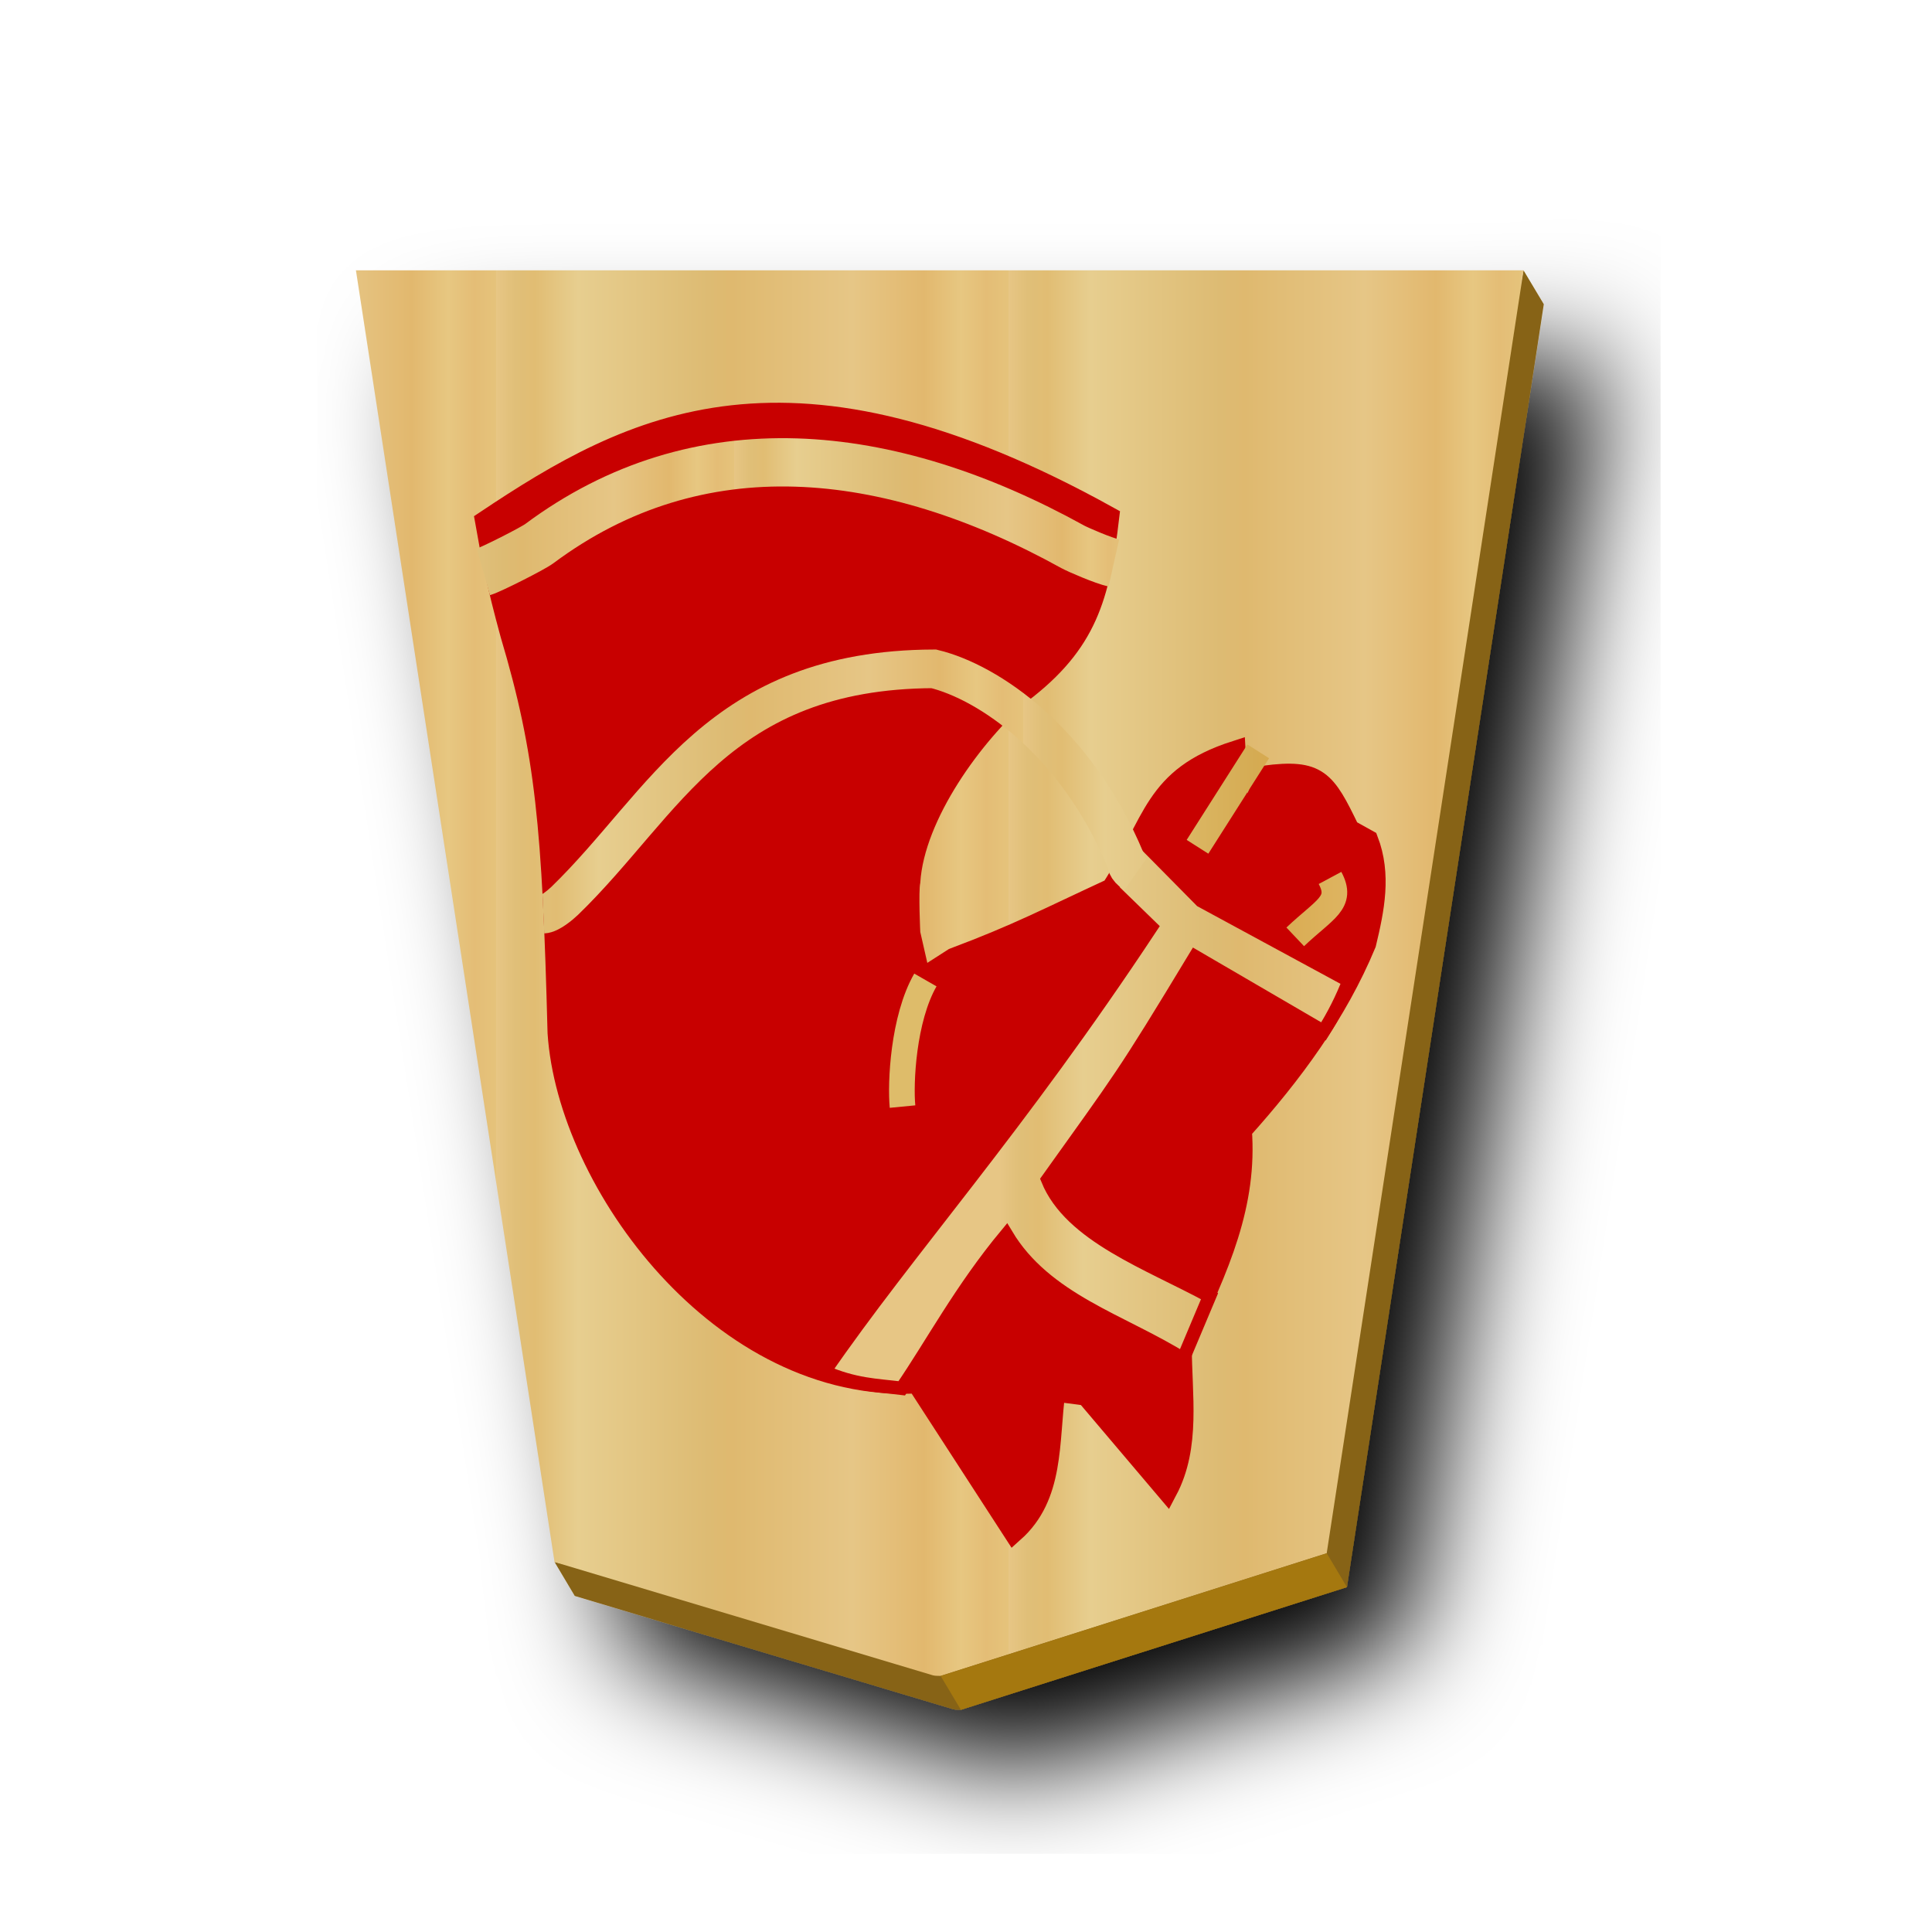
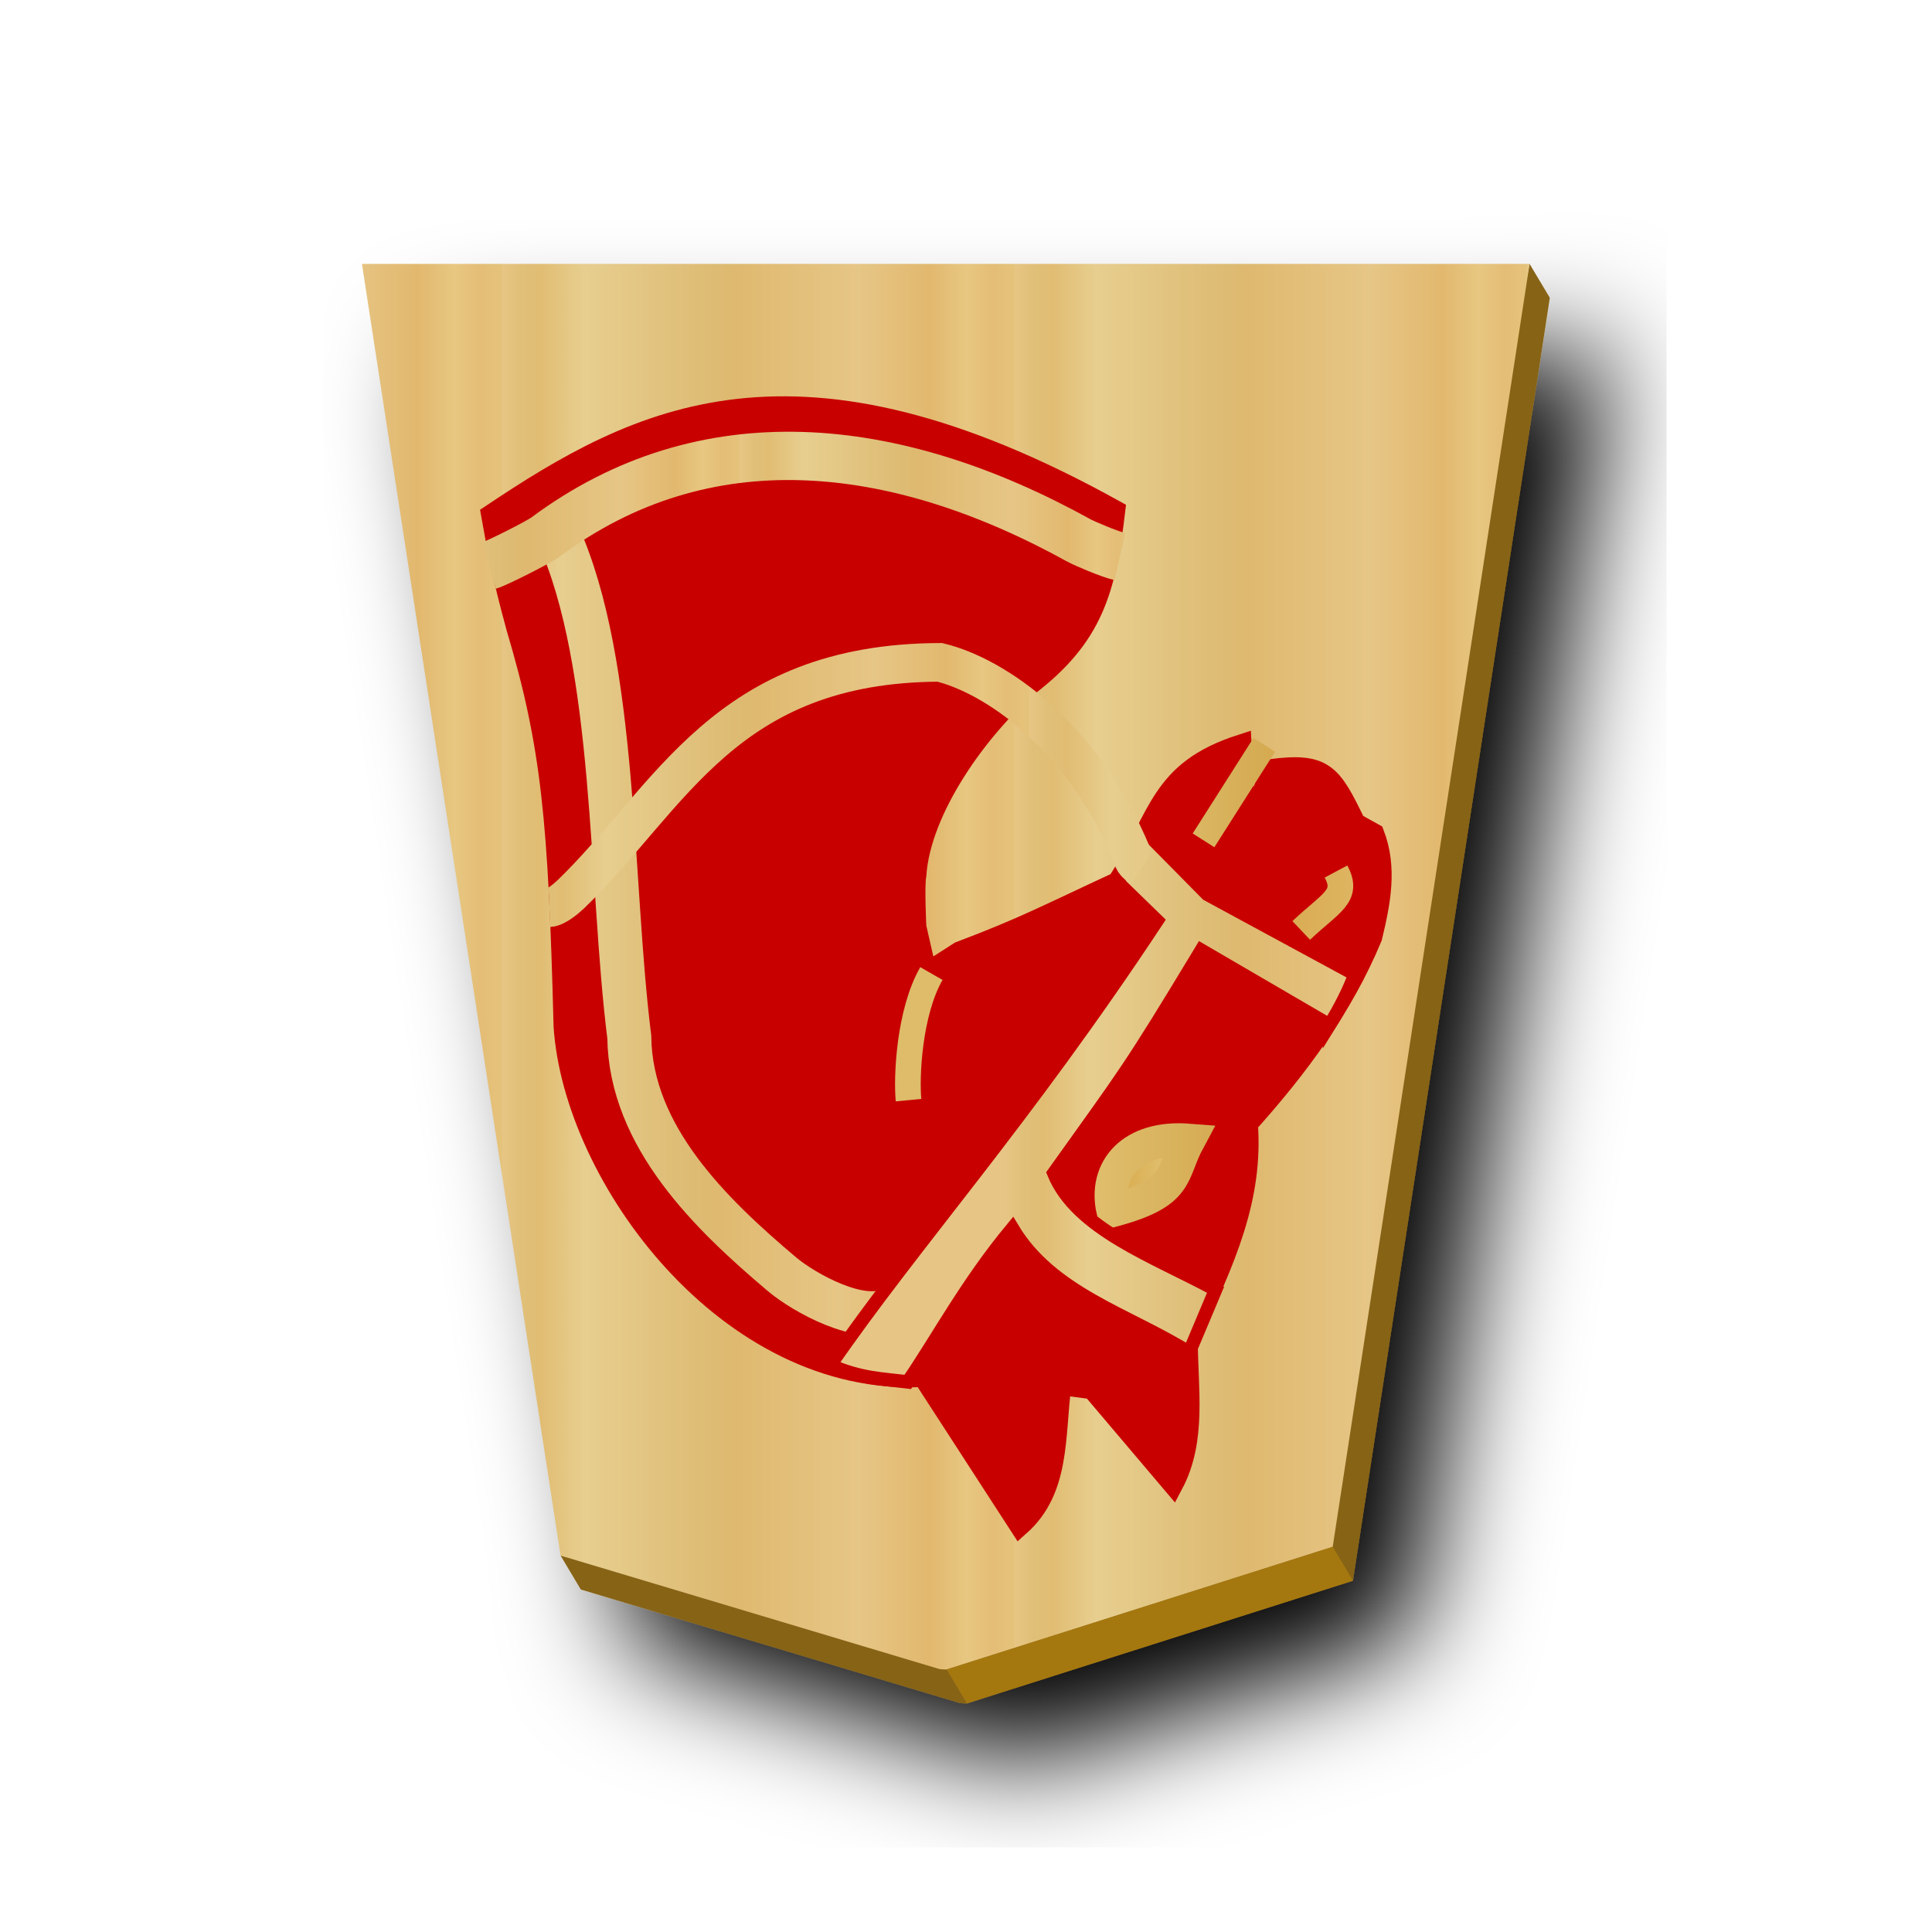
- <svg xmlns="http://www.w3.org/2000/svg" xmlns:xlink="http://www.w3.org/1999/xlink" width="60" height="60" version="1.1" id="svg95">
-   <defs id="defs65">
-     <filter id="c">
-       <feGaussianBlur in="SourceAlpha" result="blur" stdDeviation="2" id="feGaussianBlur2" />
-       <feOffset result="offsetBlur" dx="2" dy="2" id="feOffset4" />
-       <feBlend in="SourceGraphic" in2="offsetBlur" id="feBlend6" />
-     </filter>
-     <linearGradient id="a">
-       <stop offset="0" stop-color="#dfb459" id="stop9" />
-       <stop offset=".042" stop-color="#dead54" id="stop11" />
-       <stop offset=".093" stop-color="#e1b85f" id="stop13" />
-       <stop offset=".165" stop-color="#dba84d" id="stop15" />
-       <stop offset=".305" stop-color="#dfb765" id="stop17" />
-       <stop offset=".539" stop-color="#d8a94e" id="stop19" />
-       <stop offset=".586" stop-color="#d5ab53" id="stop21" />
-       <stop offset=".84" stop-color="#e0bf6e" id="stop23" />
-       <stop offset=".924" stop-color="#daae52" id="stop25" />
-       <stop offset=".962" stop-color="#d9af57" id="stop27" />
-       <stop offset="1" stop-color="#e1b663" id="stop29" />
+ <svg xmlns="http://www.w3.org/2000/svg" xmlns:xlink="http://www.w3.org/1999/xlink" width="60" height="60" version="1.1" id="svg1717">
+   <defs id="defs1721">
+     <filter style="color-interpolation-filters:sRGB" id="filter1552">
+       <feFlood flood-opacity="0.498" flood-color="rgb(0,0,0)" result="flood" id="feFlood1542" />
+       <feComposite in="flood" in2="SourceGraphic" operator="in" result="composite1" id="feComposite1544" />
+       <feGaussianBlur in="composite1" stdDeviation="2.5" result="blur" id="feGaussianBlur1546" />
+       <feOffset dx="4.57967e-15" dy="4.41314e-15" result="offset" id="feOffset1548" />
+       <feComposite in="SourceGraphic" in2="offset" operator="over" result="composite2" id="feComposite1550" />
+     </filter>
+     <filter style="color-interpolation-filters:sRGB" id="filter1540">
+       <feFlood flood-opacity="0.498" flood-color="rgb(0,0,0)" result="flood" id="feFlood1530" />
+       <feComposite in="flood" in2="SourceGraphic" operator="in" result="composite1" id="feComposite1532" />
+       <feGaussianBlur in="composite1" stdDeviation="2.5" result="blur" id="feGaussianBlur1534" />
+       <feOffset dx="4.57967e-15" dy="4.41314e-15" result="offset" id="feOffset1536" />
+       <feComposite in="SourceGraphic" in2="offset" operator="over" result="composite2" id="feComposite1538" />
+     </filter>
+     <filter id="drop-shadow-9">
+       <feGaussianBlur in="SourceAlpha" result="blur" stdDeviation="2" id="feGaussianBlur5056" />
+       <feOffset result="offsetBlur" dx="2" dy="2" id="feOffset5058" />
+       <feBlend in="SourceGraphic" in2="offsetBlur" mode="normal" id="feBlend5060" />
+     </filter>
+     <filter id="drop-shadow-2">
+       <feGaussianBlur in="SourceAlpha" result="blur" stdDeviation="2" id="feGaussianBlur6807" />
+       <feOffset result="offsetBlur" dx="2" dy="2" id="feOffset6809" />
+       <feBlend in="SourceGraphic" in2="offsetBlur" mode="normal" id="feBlend6811" />
+     </filter>
+     <filter id="drop-shadow-2-8">
+       <feGaussianBlur in="SourceAlpha" result="blur" stdDeviation="2" id="feGaussianBlur6807-2" />
+       <feOffset result="offsetBlur" dx="2" dy="2" id="feOffset6809-8" />
+       <feBlend in="SourceGraphic" in2="offsetBlur" mode="normal" id="feBlend6811-0" />
+     </filter>
+     <filter id="drop-shadow-6">
+       <feGaussianBlur in="SourceAlpha" result="blur" stdDeviation="2" id="feGaussianBlur5056-9" />
+       <feOffset result="offsetBlur" dx="2" dy="2" id="feOffset5058-0" />
+       <feBlend in="SourceGraphic" in2="offsetBlur" mode="normal" id="feBlend5060-9" />
+     </filter>
+     <filter id="drop-shadow-27">
+       <feGaussianBlur in="SourceAlpha" result="blur" stdDeviation="2" id="feGaussianBlur5056-5" />
+       <feOffset result="offsetBlur" dx="2" dy="2" id="feOffset5058-6" />
+       <feBlend in="SourceGraphic" in2="offsetBlur" mode="normal" id="feBlend5060-96" />
+     </filter>
+     <filter id="drop-shadow-2-88">
+       <feGaussianBlur in="SourceAlpha" result="blur" stdDeviation="2" id="feGaussianBlur6807-1" />
+       <feOffset result="offsetBlur" dx="2" dy="2" id="feOffset6809-5" />
+       <feBlend in="SourceGraphic" in2="offsetBlur" mode="normal" id="feBlend6811-7" />
+     </filter>
+     <filter id="drop-shadow-2-6">
+       <feGaussianBlur in="SourceAlpha" result="blur" stdDeviation="2" id="feGaussianBlur6807-4" />
+       <feOffset result="offsetBlur" dx="2" dy="2" id="feOffset6809-6" />
+       <feBlend in="SourceGraphic" in2="offsetBlur" mode="normal" id="feBlend6811-8" />
+     </filter>
+     <filter id="drop-shadow-62">
+       <feGaussianBlur in="SourceAlpha" result="blur" stdDeviation="2" id="feGaussianBlur5056-7" />
+       <feOffset result="offsetBlur" dx="2" dy="2" id="feOffset5058-9" />
+       <feBlend in="SourceGraphic" in2="offsetBlur" mode="normal" id="feBlend5060-1" />
+     </filter>
+     <filter id="drop-shadow-1">
+       <feGaussianBlur in="SourceAlpha" result="blur" stdDeviation="2" id="feGaussianBlur5056-0" />
+       <feOffset result="offsetBlur" dx="2" dy="2" id="feOffset5058-7" />
+       <feBlend in="SourceGraphic" in2="offsetBlur" mode="normal" id="feBlend5060-4" />
+     </filter>
+     <filter id="drop-shadow-2-67">
+       <feGaussianBlur in="SourceAlpha" result="blur" stdDeviation="2" id="feGaussianBlur6807-7" />
+       <feOffset result="offsetBlur" dx="2" dy="2" id="feOffset6809-4" />
+       <feBlend in="SourceGraphic" in2="offsetBlur" mode="normal" id="feBlend6811-74" />
+     </filter>
+     <filter id="drop-shadow-2-86">
+       <feGaussianBlur in="SourceAlpha" result="blur" stdDeviation="2" id="feGaussianBlur6807-6" />
+       <feOffset result="offsetBlur" dx="2" dy="2" id="feOffset6809-9" />
+       <feBlend in="SourceGraphic" in2="offsetBlur" mode="normal" id="feBlend6811-1" />
+     </filter>
+     <filter id="drop-shadow-22">
+       <feGaussianBlur in="SourceAlpha" result="blur" stdDeviation="2" id="feGaussianBlur5056-0-5" />
+       <feOffset result="offsetBlur" dx="2" dy="2" id="feOffset5058-0-0" />
+       <feBlend in="SourceGraphic" in2="offsetBlur" mode="normal" id="feBlend5060-0" />
+     </filter>
+     <filter id="drop-shadow-2-8-6">
+       <feGaussianBlur in="SourceAlpha" result="blur" stdDeviation="2" id="feGaussianBlur6807-40" />
+       <feOffset result="offsetBlur" dx="2" dy="2" id="feOffset6809-4-3" />
+       <feBlend in="SourceGraphic" in2="offsetBlur" mode="normal" id="feBlend6811-3" />
+     </filter>
+     <filter id="drop-shadow-5">
+       <feGaussianBlur in="SourceAlpha" result="blur" stdDeviation="2" id="feGaussianBlur5056-6" />
+       <feOffset result="offsetBlur" dx="2" dy="2" id="feOffset5058-2" />
+       <feBlend in="SourceGraphic" in2="offsetBlur" mode="normal" id="feBlend5060-8" />
+     </filter>
+     <filter id="drop-shadow-5-9">
+       <feGaussianBlur in="SourceAlpha" result="blur" stdDeviation="2" id="feGaussianBlur5056-6-0" />
+       <feOffset result="offsetBlur" dx="2" dy="2" id="feOffset5058-2-0" />
+       <feBlend in="SourceGraphic" in2="offsetBlur" mode="normal" id="feBlend5060-8-3" />
+     </filter>
+     <filter id="drop-shadow-2-84">
+       <feGaussianBlur in="SourceAlpha" result="blur" stdDeviation="2" id="feGaussianBlur6807-9" />
+       <feOffset result="offsetBlur" dx="2" dy="2" id="feOffset6809-5-9" />
+       <feBlend in="SourceGraphic" in2="offsetBlur" mode="normal" id="feBlend6811-1-9" />
+     </filter>
+     <filter id="drop-shadow-2-84-4">
+       <feGaussianBlur in="SourceAlpha" result="blur" stdDeviation="2" id="feGaussianBlur6807-9-5" />
+       <feOffset result="offsetBlur" dx="2" dy="2" id="feOffset6809-5-7" />
+       <feBlend in="SourceGraphic" in2="offsetBlur" mode="normal" id="feBlend6811-1-1" />
+     </filter>
+     <filter id="drop-shadow-5-1">
+       <feGaussianBlur in="SourceAlpha" result="blur" stdDeviation="2" id="feGaussianBlur5056-6-9" />
+       <feOffset result="offsetBlur" dx="2" dy="2" id="feOffset5058-2-6" />
+       <feBlend in="SourceGraphic" in2="offsetBlur" mode="normal" id="feBlend5060-8-9" />
+     </filter>
+     <filter id="drop-shadow-5-1-3">
+       <feGaussianBlur in="SourceAlpha" result="blur" stdDeviation="2" id="feGaussianBlur5056-6-9-6" />
+       <feOffset result="offsetBlur" dx="2" dy="2" id="feOffset5058-2-6-1" />
+       <feBlend in="SourceGraphic" in2="offsetBlur" mode="normal" id="feBlend5060-8-9-7" />
+     </filter>
+     <filter id="drop-shadow-2-84-1">
+       <feGaussianBlur in="SourceAlpha" result="blur" stdDeviation="2" id="feGaussianBlur6807-9-0" />
+       <feOffset result="offsetBlur" dx="2" dy="2" id="feOffset6809-5-3" />
+       <feBlend in="SourceGraphic" in2="offsetBlur" mode="normal" id="feBlend6811-1-0" />
+     </filter>
+     <filter id="drop-shadow-5-1-1">
+       <feGaussianBlur in="SourceAlpha" result="blur" stdDeviation="2" id="feGaussianBlur5056-6-9-2" />
+       <feOffset result="offsetBlur" dx="2" dy="2" id="feOffset5058-2-6-6" />
+       <feBlend in="SourceGraphic" in2="offsetBlur" mode="normal" id="feBlend5060-8-9-3" />
+     </filter>
+     <linearGradient id="linearGradient12530">
+       <stop style="stop-color:#dfb459;stop-opacity:1" offset="0" id="stop12526" />
+       <stop id="stop16843" offset="0.042" style="stop-color:#dead54;stop-opacity:1" />
+       <stop id="stop12556" offset="0.093" style="stop-color:#e1b85f;stop-opacity:1" />
+       <stop id="stop12532" offset="0.165" style="stop-color:#dba84d;stop-opacity:1" />
+       <stop style="stop-color:#dfb765;stop-opacity:1" offset="0.305" id="stop12564" />
+       <stop style="stop-color:#d8a94e;stop-opacity:1" offset="0.539" id="stop12558" />
+       <stop id="stop12562" offset="0.586" style="stop-color:#d5ab53;stop-opacity:1" />
+       <stop style="stop-color:#e0bf6e;stop-opacity:1" offset="0.84" id="stop12534" />
+       <stop id="stop16845" offset="0.924" style="stop-color:#daae52;stop-opacity:1" />
+       <stop id="stop12560" offset="0.962" style="stop-color:#d9af57;stop-opacity:1" />
+       <stop style="stop-color:#e1b663;stop-opacity:1" offset="1" id="stop12528" />
    </linearGradient>
-     <linearGradient xlink:href="#a" id="d" x1="104.094" y1="54.226" x2="152.758" y2="54.226" gradientUnits="userSpaceOnUse" />
-     <linearGradient xlink:href="#b" id="e" gradientUnits="userSpaceOnUse" x1="-57.446" y1="-2.331" x2="-39.653" y2="-2.331" spreadMethod="repeat" />
-     <linearGradient xlink:href="#a" id="f" x1="-135.705" y1="83.095" x2="-106.858" y2="83.095" gradientUnits="userSpaceOnUse" />
-     <linearGradient xlink:href="#a" id="g" x1="-135.705" y1="83.095" x2="-100.814" y2="83.095" gradientUnits="userSpaceOnUse" />
-     <linearGradient xlink:href="#b" id="h" x1="-136.085" y1="99.718" x2="-100.553" y2="99.718" gradientUnits="userSpaceOnUse" spreadMethod="repeat" />
-     <linearGradient xlink:href="#a" id="i" x1="363.308" y1="90.022" x2="381.337" y2="90.022" gradientUnits="userSpaceOnUse" />
-     <linearGradient xlink:href="#a" id="j" x1="10.349" y1="36.113" x2="22.561" y2="36.113" gradientUnits="userSpaceOnUse" />
-     <linearGradient xlink:href="#b" id="k" x1="8.508" y1="26.218" x2="24.751" y2="26.218" gradientUnits="userSpaceOnUse" />
-     <linearGradient xlink:href="#b" id="l" x1="8.569" y1="44.674" x2="20.782" y2="44.674" gradientUnits="userSpaceOnUse" spreadMethod="repeat" />
-     <linearGradient xlink:href="#b" id="m" x1="8.317" y1="36.147" x2="24.006" y2="36.147" gradientUnits="userSpaceOnUse" spreadMethod="repeat" />
-     <linearGradient id="b">
-       <stop offset="0" stop-color="#e5c37b" id="stop42" />
-       <stop offset=".042" stop-color="#e4bd76" id="stop44" />
-       <stop offset=".093" stop-color="#e7c781" id="stop46" />
-       <stop offset=".165" stop-color="#e2b86e" id="stop48" />
-       <stop offset=".305" stop-color="#e6c686" id="stop50" />
-       <stop offset=".539" stop-color="#dfb96f" id="stop52" />
-       <stop offset=".586" stop-color="#ddbb73" id="stop54" />
-       <stop offset=".84" stop-color="#e7ce8f" id="stop56" />
-       <stop offset=".924" stop-color="#e1bd73" id="stop58" />
-       <stop offset=".962" stop-color="#e0bf78" id="stop60" />
-       <stop offset="1" stop-color="#e7c685" id="stop62" />
+     <filter id="drop-shadow-5-1-31">
+       <feGaussianBlur in="SourceAlpha" result="blur" stdDeviation="2" id="feGaussianBlur5056-6-9-4" />
+       <feOffset result="offsetBlur" dx="2" dy="2" id="feOffset5058-2-6-5" />
+       <feBlend in="SourceGraphic" in2="offsetBlur" mode="normal" id="feBlend5060-8-9-8" />
+     </filter>
+     <linearGradient xlink:href="#linearGradient12530" id="linearGradient2488" x1="104.094" y1="54.226" x2="152.758" y2="54.226" gradientUnits="userSpaceOnUse" />
+     <linearGradient xlink:href="#linearGradient11760" id="linearGradient2492" gradientUnits="userSpaceOnUse" x1="-57.446" y1="-2.331" x2="-39.653" y2="-2.331" spreadMethod="repeat" />
+     <linearGradient xlink:href="#linearGradient12530" id="linearGradient66878" x1="-135.705" y1="83.095" x2="-106.858" y2="83.095" gradientUnits="userSpaceOnUse" />
+     <linearGradient xlink:href="#linearGradient12530" id="linearGradient66870" x1="-135.705" y1="83.095" x2="-100.814" y2="83.095" gradientUnits="userSpaceOnUse" />
+     <linearGradient xlink:href="#linearGradient11760" id="linearGradient66910" x1="-136.085" y1="99.718" x2="-100.553" y2="99.718" gradientUnits="userSpaceOnUse" spreadMethod="repeat" />
+     <linearGradient xlink:href="#linearGradient12530" id="linearGradient66902" x1="363.308" y1="90.022" x2="381.337" y2="90.022" gradientUnits="userSpaceOnUse" />
+     <linearGradient xlink:href="#linearGradient12530" id="linearGradient66894" x1="10.349" y1="36.113" x2="22.561" y2="36.113" gradientUnits="userSpaceOnUse" />
+     <linearGradient xlink:href="#linearGradient11760" id="linearGradient66926" x1="8.508" y1="26.218" x2="24.751" y2="26.218" gradientUnits="userSpaceOnUse" />
+     <linearGradient xlink:href="#linearGradient11760" id="linearGradient66950" x1="8.569" y1="44.674" x2="20.782" y2="44.674" gradientUnits="userSpaceOnUse" spreadMethod="repeat" />
+     <linearGradient xlink:href="#linearGradient11760" id="linearGradient66942" x1="8.317" y1="36.147" x2="24.006" y2="36.147" gradientUnits="userSpaceOnUse" spreadMethod="repeat" />
+     <filter id="drop-shadow-5-1-6">
+       <feGaussianBlur in="SourceAlpha" result="blur" stdDeviation="2" id="feGaussianBlur5056-6-9-0" />
+       <feOffset result="offsetBlur" dx="2" dy="2" id="feOffset5058-2-6-2" />
+       <feBlend in="SourceGraphic" in2="offsetBlur" mode="normal" id="feBlend5060-8-9-1" />
+     </filter>
+     <filter id="drop-shadow-2-84-1-4">
+       <feGaussianBlur in="SourceAlpha" result="blur" stdDeviation="2" id="feGaussianBlur6807-9-0-2" />
+       <feOffset result="offsetBlur" dx="2" dy="2" id="feOffset6809-5-3-5" />
+       <feBlend in="SourceGraphic" in2="offsetBlur" mode="normal" id="feBlend6811-1-0-4" />
+     </filter>
+     <linearGradient id="linearGradient11760">
+       <stop id="stop11738" offset="0" style="stop-color:#e5c37b;stop-opacity:1" />
+       <stop style="stop-color:#e4bd76;stop-opacity:1" offset="0.042" id="stop11740" />
+       <stop style="stop-color:#e7c781;stop-opacity:1" offset="0.093" id="stop11742" />
+       <stop style="stop-color:#e2b86e;stop-opacity:1" offset="0.165" id="stop11744" />
+       <stop id="stop11746" offset="0.305" style="stop-color:#e6c686;stop-opacity:1" />
+       <stop id="stop11748" offset="0.539" style="stop-color:#dfb96f;stop-opacity:1" />
+       <stop style="stop-color:#ddbb73;stop-opacity:1" offset="0.586" id="stop11750" />
+       <stop id="stop11752" offset="0.84" style="stop-color:#e7ce8f;stop-opacity:1" />
+       <stop style="stop-color:#e1bd73;stop-opacity:1" offset="0.924" id="stop11754" />
+       <stop style="stop-color:#e0bf78;stop-opacity:1" offset="0.962" id="stop11756" />
+       <stop id="stop11758" offset="1" style="stop-color:#e7c685;stop-opacity:1" />
    </linearGradient>
+     <linearGradient xlink:href="#linearGradient12530" id="linearGradient1044" gradientUnits="userSpaceOnUse" x1="104.094" y1="54.226" x2="152.758" y2="54.226" />
  </defs>
-   <g id="g938" transform="translate(3.092705,0.2001467)">
-     <g transform="matrix(0.89418,0,0,0.89418,-87.935,-17.119)" fill="#654b13" filter="url(#c)" id="g69">
-       <path d="m 147.797,28.31 -0.236,1.177 h -39.613 l 6.736,43.812 -0.542,-0.129 0.703,1.18 13.139,3.933 c 0.093,0.026 0.192,0.016 0.27,0.022 l 13.41,-4.261 6.837,-44.557 z" fill="#876419" id="path67" />
+   <filter id="drop-shadow">
+     <feGaussianBlur in="SourceAlpha" result="blur" stdDeviation="2" id="feGaussianBlur1692" />
+     <feOffset result="offsetBlur" dx="2" dy="2" id="feOffset1694" />
+     <feBlend in="SourceGraphic" in2="offsetBlur" mode="normal" id="feBlend1696" />
+   </filter>
+   <g style="display:inline" id="g8422" transform="translate(-275.8711,-153.1411)">
+     <g id="g1042" transform="translate(3.279295)">
+       <g style="display:inline;fill:#654b13;fill-opacity:1;filter:url(#drop-shadow-2-84-1)" transform="matrix(0.8941828,0,0,0.8941828,187.9361,136.0223)" id="g2498">
+         <g style="fill:#654b13;fill-opacity:1" transform="rotate(180,45.5785,23.8125)" id="g2496">
+           <path style="fill:#876419;fill-opacity:1;stroke-width:0.894" d="M 44.223,8.195 44.012,9.248 H 8.59 l 6.023,39.176 -0.484,-0.115 0.629,1.055 11.748,3.518 c 0.084,0.023 0.172,0.014 0.242,0.02 L 38.738,49.09 44.852,9.248 Z" transform="matrix(-1.11834,0,0,-1.11834,-7.184226,28.48035)" id="path2494" />
+         </g>
+       </g>
+       <g id="g6832-4-7" transform="matrix(0.8941828,0,0,0.8941828,187.1271,134.674)" style="display:inline;fill:url(#linearGradient2488);fill-opacity:1">
+         <g id="g6830-3-9" transform="rotate(180,45.5785,23.8125)" style="fill:url(#linearGradient1044);fill-opacity:1">
+           <path id="path6814-84-3" d="m -37.299,-31.01 -13.409,4.26 -6.837,44.558 40.553,5e-6 -6.898,-44.862 -13.138,-3.935 c -0.093,-0.026 -0.193,-0.015 -0.271,-0.021 z" style="fill:url(#linearGradient2492);fill-opacity:1" />
+         </g>
+       </g>
+       <path style="fill:#a5780f;fill-opacity:1;stroke:none;stroke-width:1px;stroke-linecap:butt;stroke-linejoin:miter;stroke-opacity:1" d="m 301.991,204.988 0.629,1.053 11.99,-3.811 -0.629,-1.052 z" id="path2523" />
+       <g transform="rotate(180,164.2817,106.8335)" id="g45515">
+         <g transform="matrix(1.138358,0,0,1.138358,-2.681382,-8.614948)" id="g12482-3">
+           <g style="display:inline" id="g8333-1" transform="matrix(0.7005504,0,0,0.7005504,-244.8044,-23.95103)">
+             <g style="stroke-width:1.386;stroke-miterlimit:4;stroke-dasharray:none" transform="matrix(0.5770575,0,0,0.5770575,442.0274,27.09883)" id="g8329-9">
+               <path style="fill:#c80000;fill-opacity:1;stroke:#c80000;stroke-width:1.386;stroke-linecap:butt;stroke-linejoin:miter;stroke-miterlimit:4;stroke-dasharray:none;stroke-opacity:1" d="m -112.144,62.364 c -1.6,3.019 -0.979,6.472 -0.979,9.788 -2.637,5.433 -4.421,9.611 -4.055,14.542 -3.426,3.817 -6.439,7.882 -8.39,12.585 -0.556,2.331 -1.037,4.661 -0.14,6.992 l 1.258,0.699 c 1.623,3.364 2.101,4.109 5.733,3.636 2.001,-6.201 1.731,-2.138 1.958,1.678 5.562,-1.791 5.436,-4.784 8.354,-9.286 4.416,-2.04 6.332,-3.073 10.663,-4.697 l 1.958,-1.258 2.936,-4.894 -2.657,4.754 0.699,3.076 c 0,0 0.14,2.797 0,3.496 -0.295,4.507 -4.288,9.949 -7.519,12.729 -4.418,3.365 -5.27,6.49 -5.905,11.881 21.57,11.971 32.153,6.364 42.089,-0.28 -0.435,-2.472 -0.771,-4.234 -1.702,-7.638 -2.388,-8.008 -2.832,-13.068 -3.192,-26.9 -0.667,-10.141 -11.049,-24.316 -24.248,-23.643 l -6.515,-10.056 c -2.743,2.442 -2.342,6.067 -2.797,9.508 l -2.097,-0.28 z" id="path8321-4" />
+               <path style="fill:none;stroke:#debc6a;stroke-width:1.732;stroke-linecap:butt;stroke-linejoin:miter;stroke-miterlimit:4;stroke-dasharray:none;stroke-opacity:1" d="m -95.839,96.831 c 1.504,-2.624 1.695,-6.973 1.543,-8.544" id="path8323-9" />
+               <path style="fill:url(#linearGradient66878);fill-opacity:1;stroke:url(#linearGradient66870);stroke-width:2.236;stroke-linecap:butt;stroke-linejoin:miter;stroke-miterlimit:4;stroke-dasharray:none;stroke-opacity:1" d="m -108.086,80.845 c -4.597,1.233 -3.885,2.46 -5.113,4.739 3.794,0.296 5.742,-1.934 5.113,-4.739 z" id="path8325-3" />
+               <path style="fill:none;stroke:url(#linearGradient66910);stroke-width:2.968;stroke-linecap:butt;stroke-linejoin:miter;stroke-miterlimit:4;stroke-dasharray:none;stroke-opacity:1" d="m -93.159,74.22 c 1.994,-1.137 5.955,1.095 7.399,2.315 4.785,4.041 10.223,9.278 10.309,16.017 1.316,10.47 0.825,25.073 4.797,33.888" id="path8327-7" />
+             </g>
+             <path id="path8331-9" d="m 373.761,91.88 2.364,-3.717" style="fill:none;stroke:url(#linearGradient66902);stroke-width:0.999;stroke-linecap:butt;stroke-linejoin:miter;stroke-miterlimit:4;stroke-dasharray:none;stroke-opacity:1" />
+           </g>
+           <path id="path8331-6-1" d="m 15.076,36.961 c -0.362,-0.676 0.138,-0.84 0.949,-1.607" style="display:inline;fill:none;fill-opacity:1;stroke:url(#linearGradient66894);stroke-width:0.7;stroke-linecap:butt;stroke-linejoin:miter;stroke-miterlimit:4;stroke-dasharray:none;stroke-opacity:1" />
+         </g>
+         <path style="display:inline;fill:url(#linearGradient66926);fill-opacity:1;stroke:#c80000;stroke-width:0.417;stroke-linecap:butt;stroke-linejoin:miter;stroke-miterlimit:4;stroke-dasharray:none;stroke-opacity:1" d="m 14.683,28.695 3.981,2.321 c 2.292,-3.793 2.303,-3.728 4.583,-6.924 C 22.543,22.349 20.115,21.501 18.221,20.472 l 0.82,-1.948 c 1.904,1.19 4.275,1.825 5.49,3.857 1.411,-1.697 2.315,-3.407 3.249,-4.771 0.808,0.098 1.456,0.103 2.409,0.517 -2.615,3.801 -5.993,7.511 -10.153,13.808 l 1.228,1.194 -0.86,1.572 -1.925,-1.949 -4.587,-2.486 c 0.187,-0.486 0.435,-1.001 0.791,-1.572 z" id="path8339" />
+         <path id="path17735" d="m 21.193,43.242 c 0.333,0.075 1.114,0.413 1.273,0.5 5.753,3.181 11.644,3.772 16.573,0.099 0.21,-0.156 1.518,-0.815 1.735,-0.876" style="fill:none;stroke:url(#linearGradient66950);stroke-width:1.5;stroke-linecap:butt;stroke-linejoin:miter;stroke-miterlimit:4;stroke-dasharray:none;stroke-opacity:1" />
+         <path id="path17737" d="m 20.526,33.571 c 0.311,0.217 0.257,0.337 0.3,0.44 1.541,3.702 4.262,5.531 5.96,5.945 6.677,-0.028 8.327,-4.171 11.46,-7.204 0.129,-0.125 0.463,-0.406 0.664,-0.414" style="fill:none;fill-opacity:1;stroke:url(#linearGradient66942);stroke-width:1.2;stroke-linecap:butt;stroke-linejoin:miter;stroke-miterlimit:4;stroke-dasharray:none;stroke-opacity:1" />
+       </g>
    </g>
-     <path d="m -37.3,-31.01 -13.408,4.26 -6.837,44.558 h 40.553 l -6.898,-44.862 -13.138,-3.935 c -0.094,-0.026 -0.193,-0.015 -0.271,-0.021 z" fill="url(#e)" transform="matrix(-0.89418,0,0,-0.89418,-7.233,24.118)" id="path71" style="fill:url(#e)" />
-     <path d="M 26.12,51.847 26.748,52.9 38.738,49.09 38.11,48.038 Z" fill="#a5780f" id="path73" />
-     <g stroke-width="1.386" id="g83">
-       <path d="m 33.15,46.096 c 0.736,-1.39 0.45,-2.979 0.45,-4.505 1.213,-2.5 2.034,-4.423 1.866,-6.692 1.577,-1.757 2.963,-3.628 3.86,-5.792 0.257,-1.072 0.478,-2.144 0.065,-3.217 l -0.579,-0.322 c -0.747,-1.548 -0.967,-1.89 -2.638,-1.673 -0.921,2.854 -0.797,0.984 -0.901,-0.772 -2.56,0.824 -2.502,2.202 -3.845,4.273 -2.032,0.94 -2.914,1.415 -4.906,2.162 l -0.901,0.579 -1.352,2.252 1.223,-2.188 -0.322,-1.415 c 0,0 -0.064,-1.287 0,-1.609 0.136,-2.074 1.973,-4.578 3.46,-5.858 2.034,-1.548 2.426,-2.987 2.718,-5.467 -9.927,-5.51 -14.797,-2.929 -19.37,0.128 0.2,1.138 0.356,1.949 0.784,3.515 1.099,3.685 1.303,6.014 1.469,12.38 0.307,4.666 5.085,11.19 11.159,10.88 l 2.998,4.627 c 1.262,-1.123 1.077,-2.792 1.287,-4.375 l 0.965,0.128 z" fill="#c80000" stroke="#c80000" stroke-width="0.638" id="path75" />
-       <path d="m 25.646,30.234 c -0.692,1.208 -0.78,3.209 -0.71,3.932" fill="none" stroke="#debc6a" stroke-width="0.797" id="path77" />
-       <path d="m -108.086,80.845 c -4.597,1.232 -3.885,2.46 -5.113,4.738 3.794,0.296 5.742,-1.934 5.113,-4.738 z" fill="url(#f)" stroke="url(#g)" stroke-width="2.236" transform="matrix(0.46019,0,0,0.46019,-18.458,74.795)" id="path79" style="fill:url(#f);stroke:url(#g)" />
-       <path d="m -93.16,74.22 c 1.994,-1.137 5.955,1.095 7.4,2.315 4.784,4.04 10.222,9.277 10.309,16.017 1.315,10.47 0.825,25.073 4.796,33.889" fill="none" stroke="url(#h)" stroke-width="2.968" transform="matrix(0.46019,0,0,0.46019,-18.458,74.795)" id="path81" style="stroke:url(#h)" />
-     </g>
-     <path d="m 373.76,91.88 2.365,-3.717" fill="none" stroke="url(#i)" stroke-width="0.999" transform="matrix(-0.79748,0,0,-0.79748,334.049,96.406)" id="path85" style="stroke:url(#i)" />
-     <path d="m 15.076,36.961 c -0.362,-0.676 0.138,-0.84 0.949,-1.607" fill="none" stroke="url(#j)" stroke-width="0.7" transform="matrix(-1.13836,0,0,-1.13836,55.374,69.14)" id="path87" style="stroke:url(#j)" />
-     <path d="m 14.683,28.695 3.982,2.321 c 2.292,-3.793 2.303,-3.728 4.583,-6.924 -0.705,-1.743 -3.133,-2.591 -5.027,-3.62 l 0.82,-1.948 c 1.904,1.19 4.274,1.825 5.49,3.857 1.41,-1.697 2.315,-3.407 3.249,-4.77 0.807,0.098 1.455,0.102 2.409,0.516 -2.615,3.8 -5.993,7.51 -10.153,13.808 l 1.228,1.194 -0.86,1.573 -1.925,-1.949 -4.587,-2.486 a 9.112,9.112 0 0 1 0.791,-1.572 z" fill="url(#k)" stroke="#c80000" stroke-width="0.417" transform="rotate(180,26.346,30.263)" id="path89" style="fill:url(#k)" />
-     <path d="m 21.193,43.242 c 0.333,0.075 1.114,0.413 1.273,0.5 5.752,3.181 11.644,3.772 16.572,0.1 0.21,-0.157 1.519,-0.816 1.735,-0.877" fill="none" stroke="url(#l)" stroke-width="1.5" transform="rotate(180,26.346,30.263)" id="path91" style="stroke:url(#l)" />
-     <path d="m 20.526,33.57 c 0.31,0.217 0.257,0.338 0.3,0.44 1.541,3.703 4.262,5.532 5.96,5.945 6.678,-0.027 8.327,-4.17 11.46,-7.204 0.13,-0.125 0.463,-0.405 0.664,-0.414" fill="none" stroke="url(#m)" stroke-width="1.2" transform="rotate(180,26.346,30.263)" id="path93" style="stroke:url(#m)" />
  </g>
</svg>
